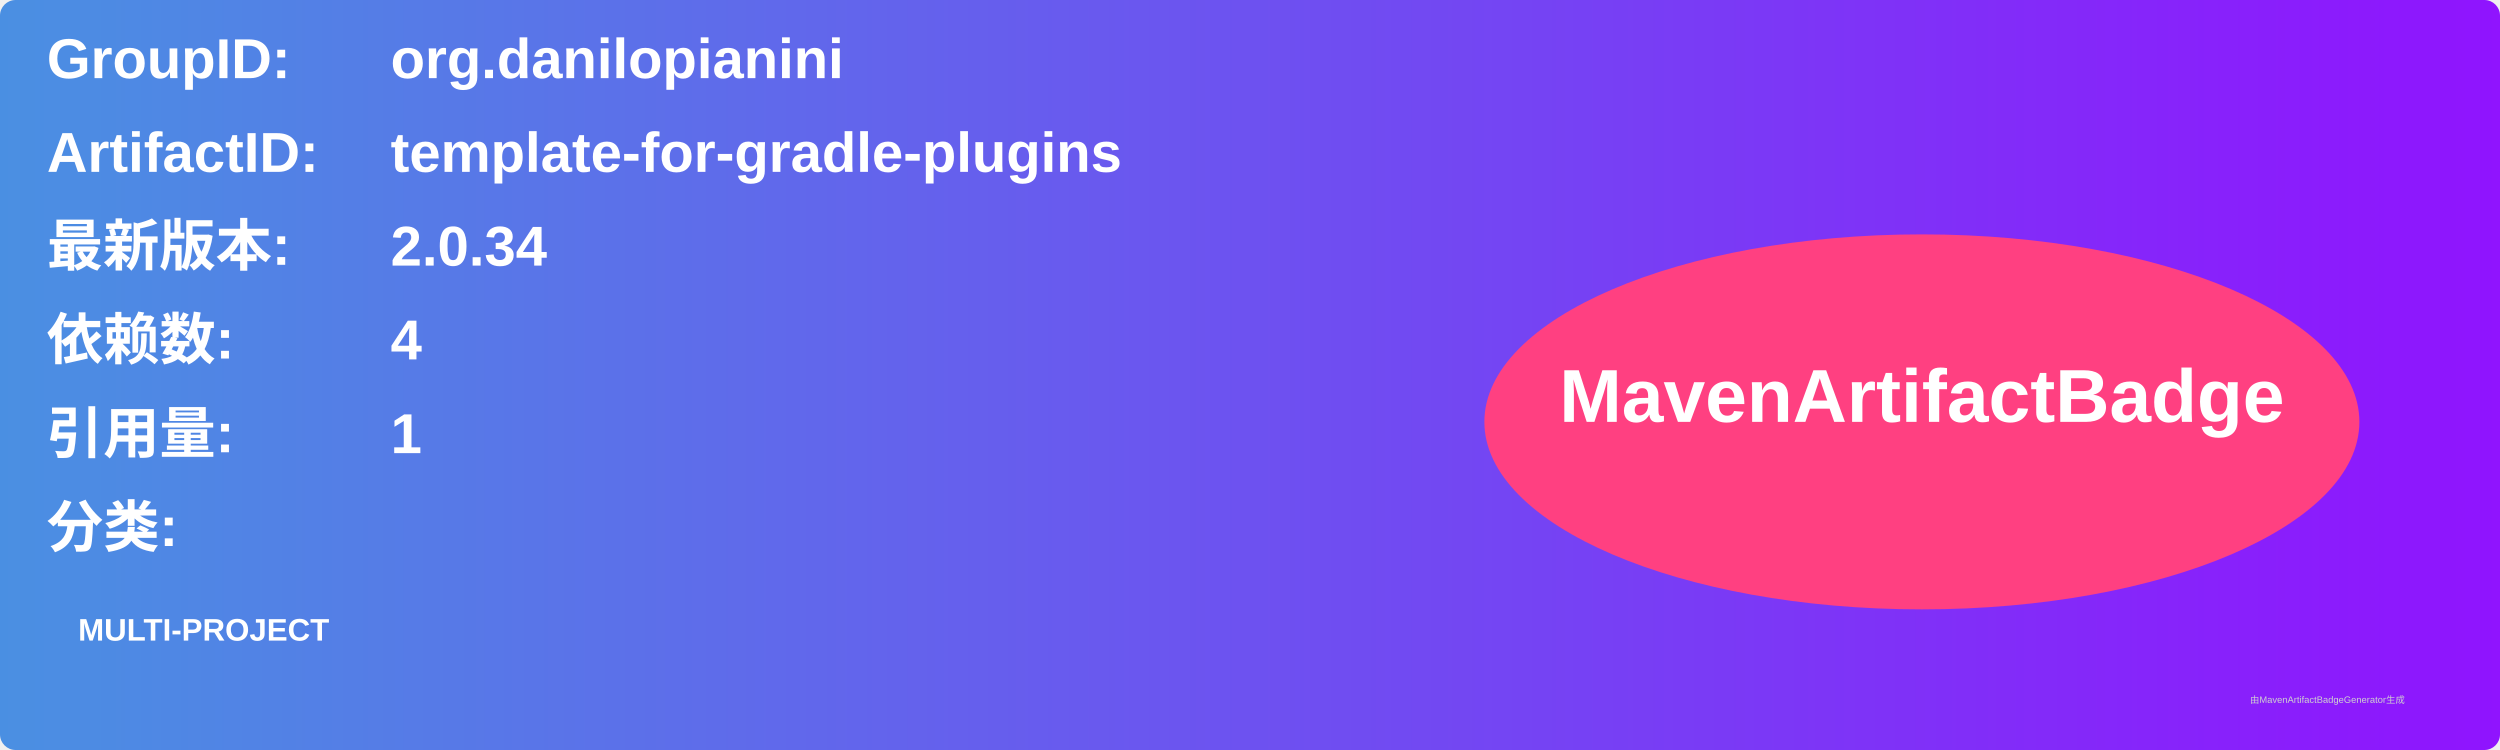
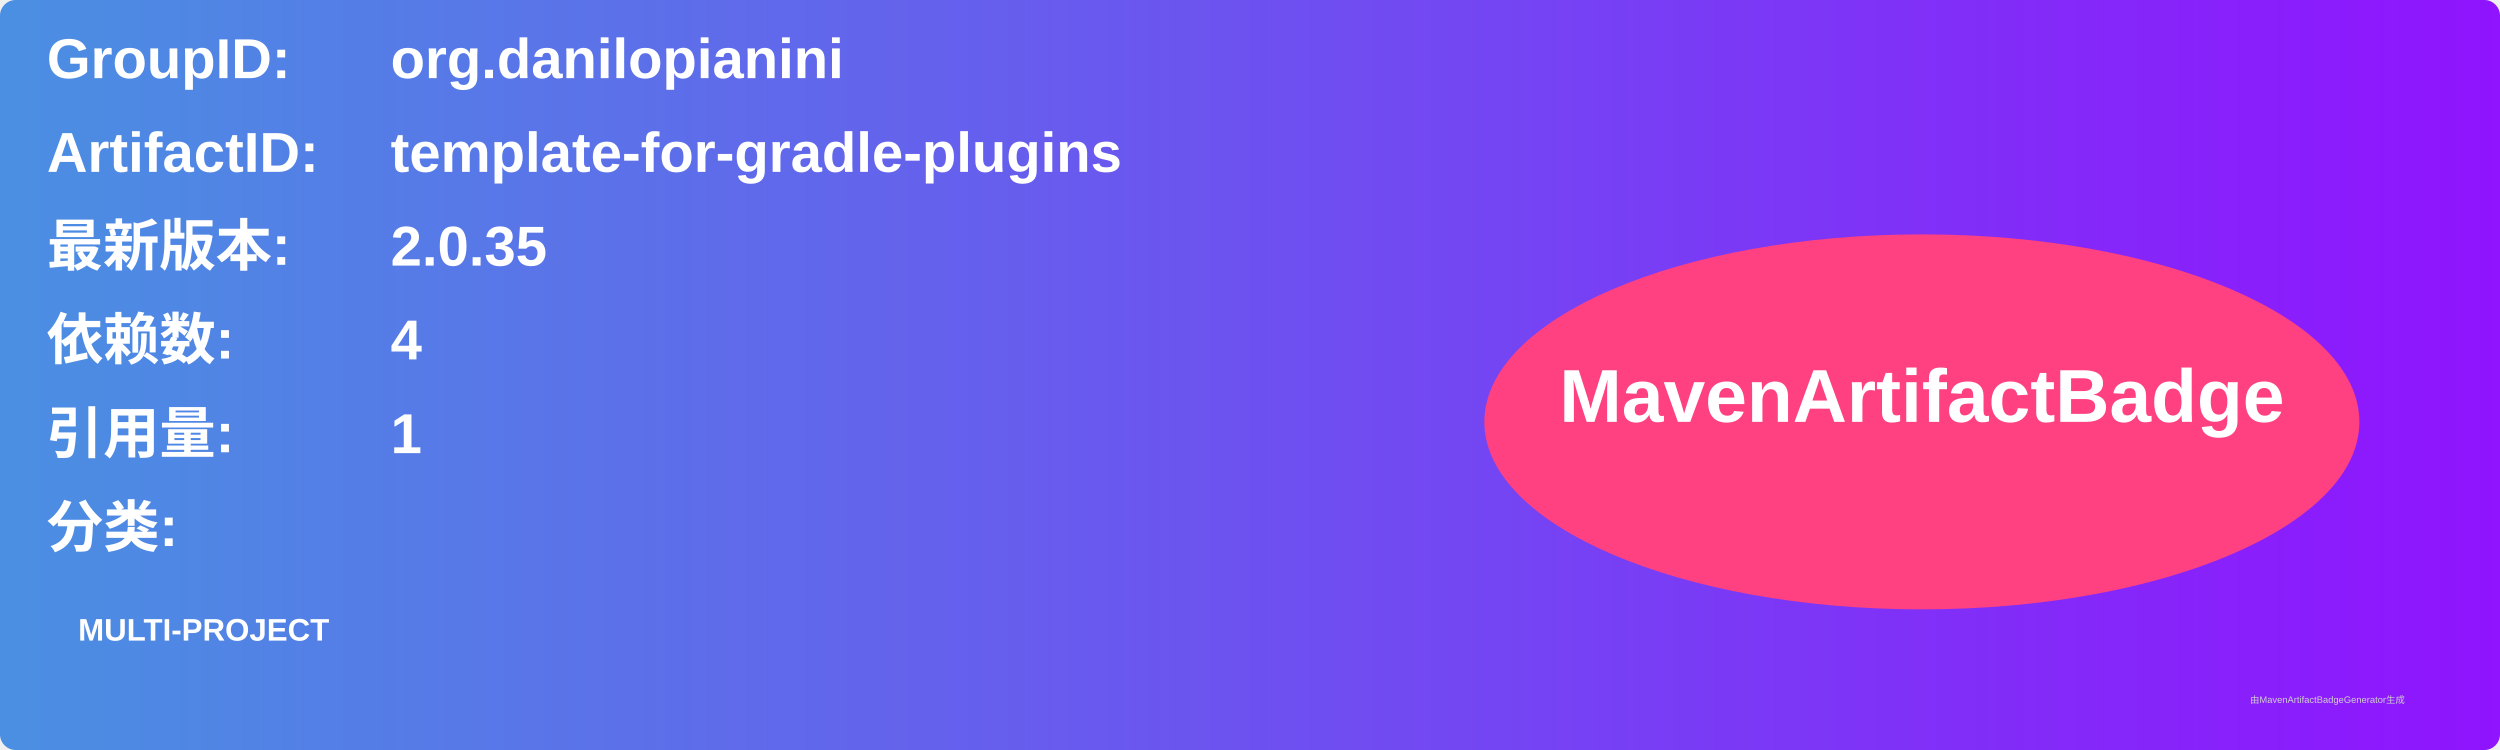
<svg xmlns="http://www.w3.org/2000/svg" width="800" height="240" viewBox="0 0 800 240">
  <linearGradient id="grad" x1="0%" y1="0%" x2="100%" y2="0%">
    <stop offset="0%" stop-color="#4a90e2" />
    <stop offset="100%" stop-color="#9013fe" />
  </linearGradient>
  <rect width="100%" height="100%" rx="5" ry="5" fill="url(#grad)" />
  <g transform="translate(15, 15)">
    <text x="0" y="10" font-family="Arial" font-size="18" fill="white" font-weight="bold" width="260">GroupID:</text>
    <text x="110" y="10" font-family="Arial" font-size="18" fill="white" font-weight="bold" width="460">org.danilopianini</text>
    <text x="0" y="40" font-family="Arial" font-size="18" fill="white" font-weight="bold" width="260">ArtifactID:</text>
    <text x="110" y="40" font-family="Arial" font-size="18" fill="white" font-weight="bold" width="460">template-for-gradle-plugins</text>
    <text x="0" y="70" font-family="Arial" font-size="18" fill="white" font-weight="bold">最新版本:</text>
    <text x="110" y="70" font-family="Arial" font-size="18" fill="white" font-weight="bold">
-       <tspan font-weight="bold">2.0.34</tspan>
+       <tspan font-weight="bold">2.0.35</tspan>
    </text>
    <text x="0" y="100" font-family="Arial" font-size="18" fill="white" font-weight="bold">依赖数: </text>
    <text x="110" y="100" font-family="Arial" font-size="18" fill="white">
      <tspan font-weight="bold">4</tspan>
    </text>
    <text x="0" y="130" font-family="Arial" font-size="18" fill="white" font-weight="bold">引用量: </text>
    <text x="110" y="130" font-family="Arial" font-size="18" fill="white">
      <tspan font-weight="bold">1</tspan>
    </text>
    <text x="0" y="160" font-family="Arial" font-size="18" fill="white" font-weight="bold">分类:</text>
    <text x="10" y="190" font-family="Arial" font-size="10" fill="white">
      <tspan font-weight="bold">MULTI-PROJECT</tspan>
    </text>
    <ellipse cx="600" cy="120" rx="140" ry="60" fill="#ff4081" />
    <text x="600" y="120" text-anchor="middle" font-family="Arial" font-size="24" fill="white" font-weight="bold">MavenArtifactBadge</text>
  </g>
  <text x="720" y="225" font-family="Arial" font-size="3" fill="#d0d0d0">由MavenArtifactBadgeGenerator生成</text>
</svg>
